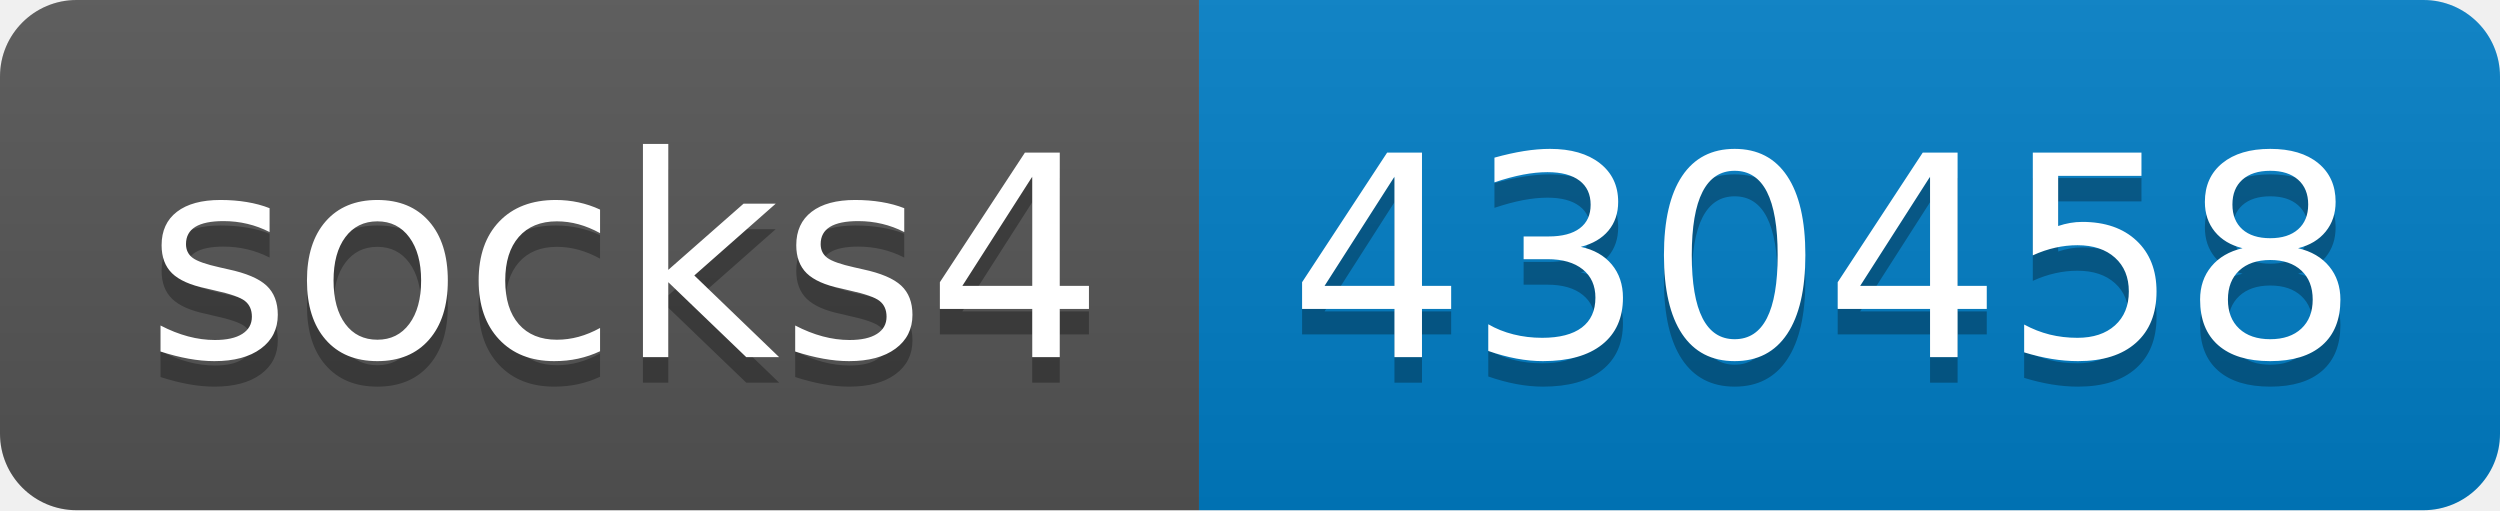
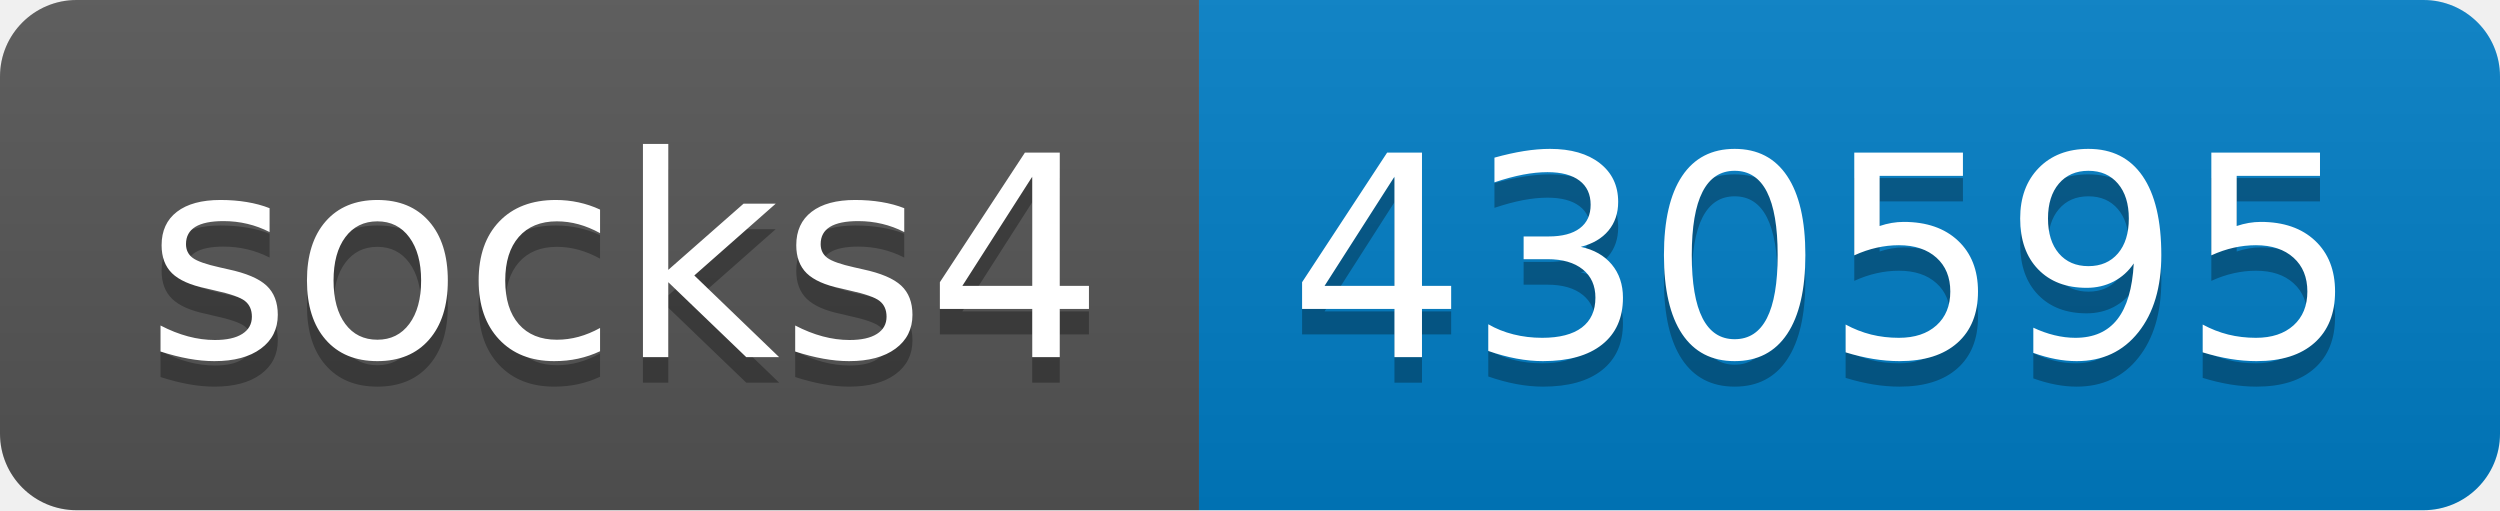
- <svg xmlns="http://www.w3.org/2000/svg" width="98" height="20" role="img" aria-label="socks4: 430458">
+ <svg xmlns="http://www.w3.org/2000/svg" width="98" height="20" role="img" aria-label="socks4: 430595">
  <linearGradient id="s" x2="0" y2="100%">
    <stop offset="0" stop-color="#bbb" stop-opacity=".1" />
    <stop offset="1" stop-opacity=".1" />
  </linearGradient>
  <clipPath id="r">
    <rect width="98" height="20" rx="3" fill="#fff" />
  </clipPath>
  <g clip-path="url(#r)">
    <rect width="47" height="20" fill="#555" />
    <rect x="47" width="51" height="20" fill="#007ec6" />
    <rect width="98" height="20" fill="url(#s)" />
  </g>
  <g fill="#fff" text-anchor="middle" font-family="Verdana,Geneva,DejaVu Sans,sans-serif" text-rendering="geometricPrecision" font-size="110">
    <text aria-hidden="true" x="245" y="150" fill="#010101" fill-opacity=".3" transform="scale(.1)" textLength="370">socks4</text>
    <text x="245" y="140" transform="scale(.1)" fill="#fff" textLength="370">socks4</text>
-     <text aria-hidden="true" x="715" y="150" fill="#010101" fill-opacity=".3" transform="scale(.1)" textLength="410">430458</text>
-     <text x="715" y="140" transform="scale(.1)" fill="#fff" textLength="410">430458</text>
+     <text aria-hidden="true" x="715" y="150" fill="#010101" fill-opacity=".3" transform="scale(.1)" textLength="410">430595</text>
+     <text x="715" y="140" transform="scale(.1)" fill="#fff" textLength="410">430595</text>
  </g>
</svg>
